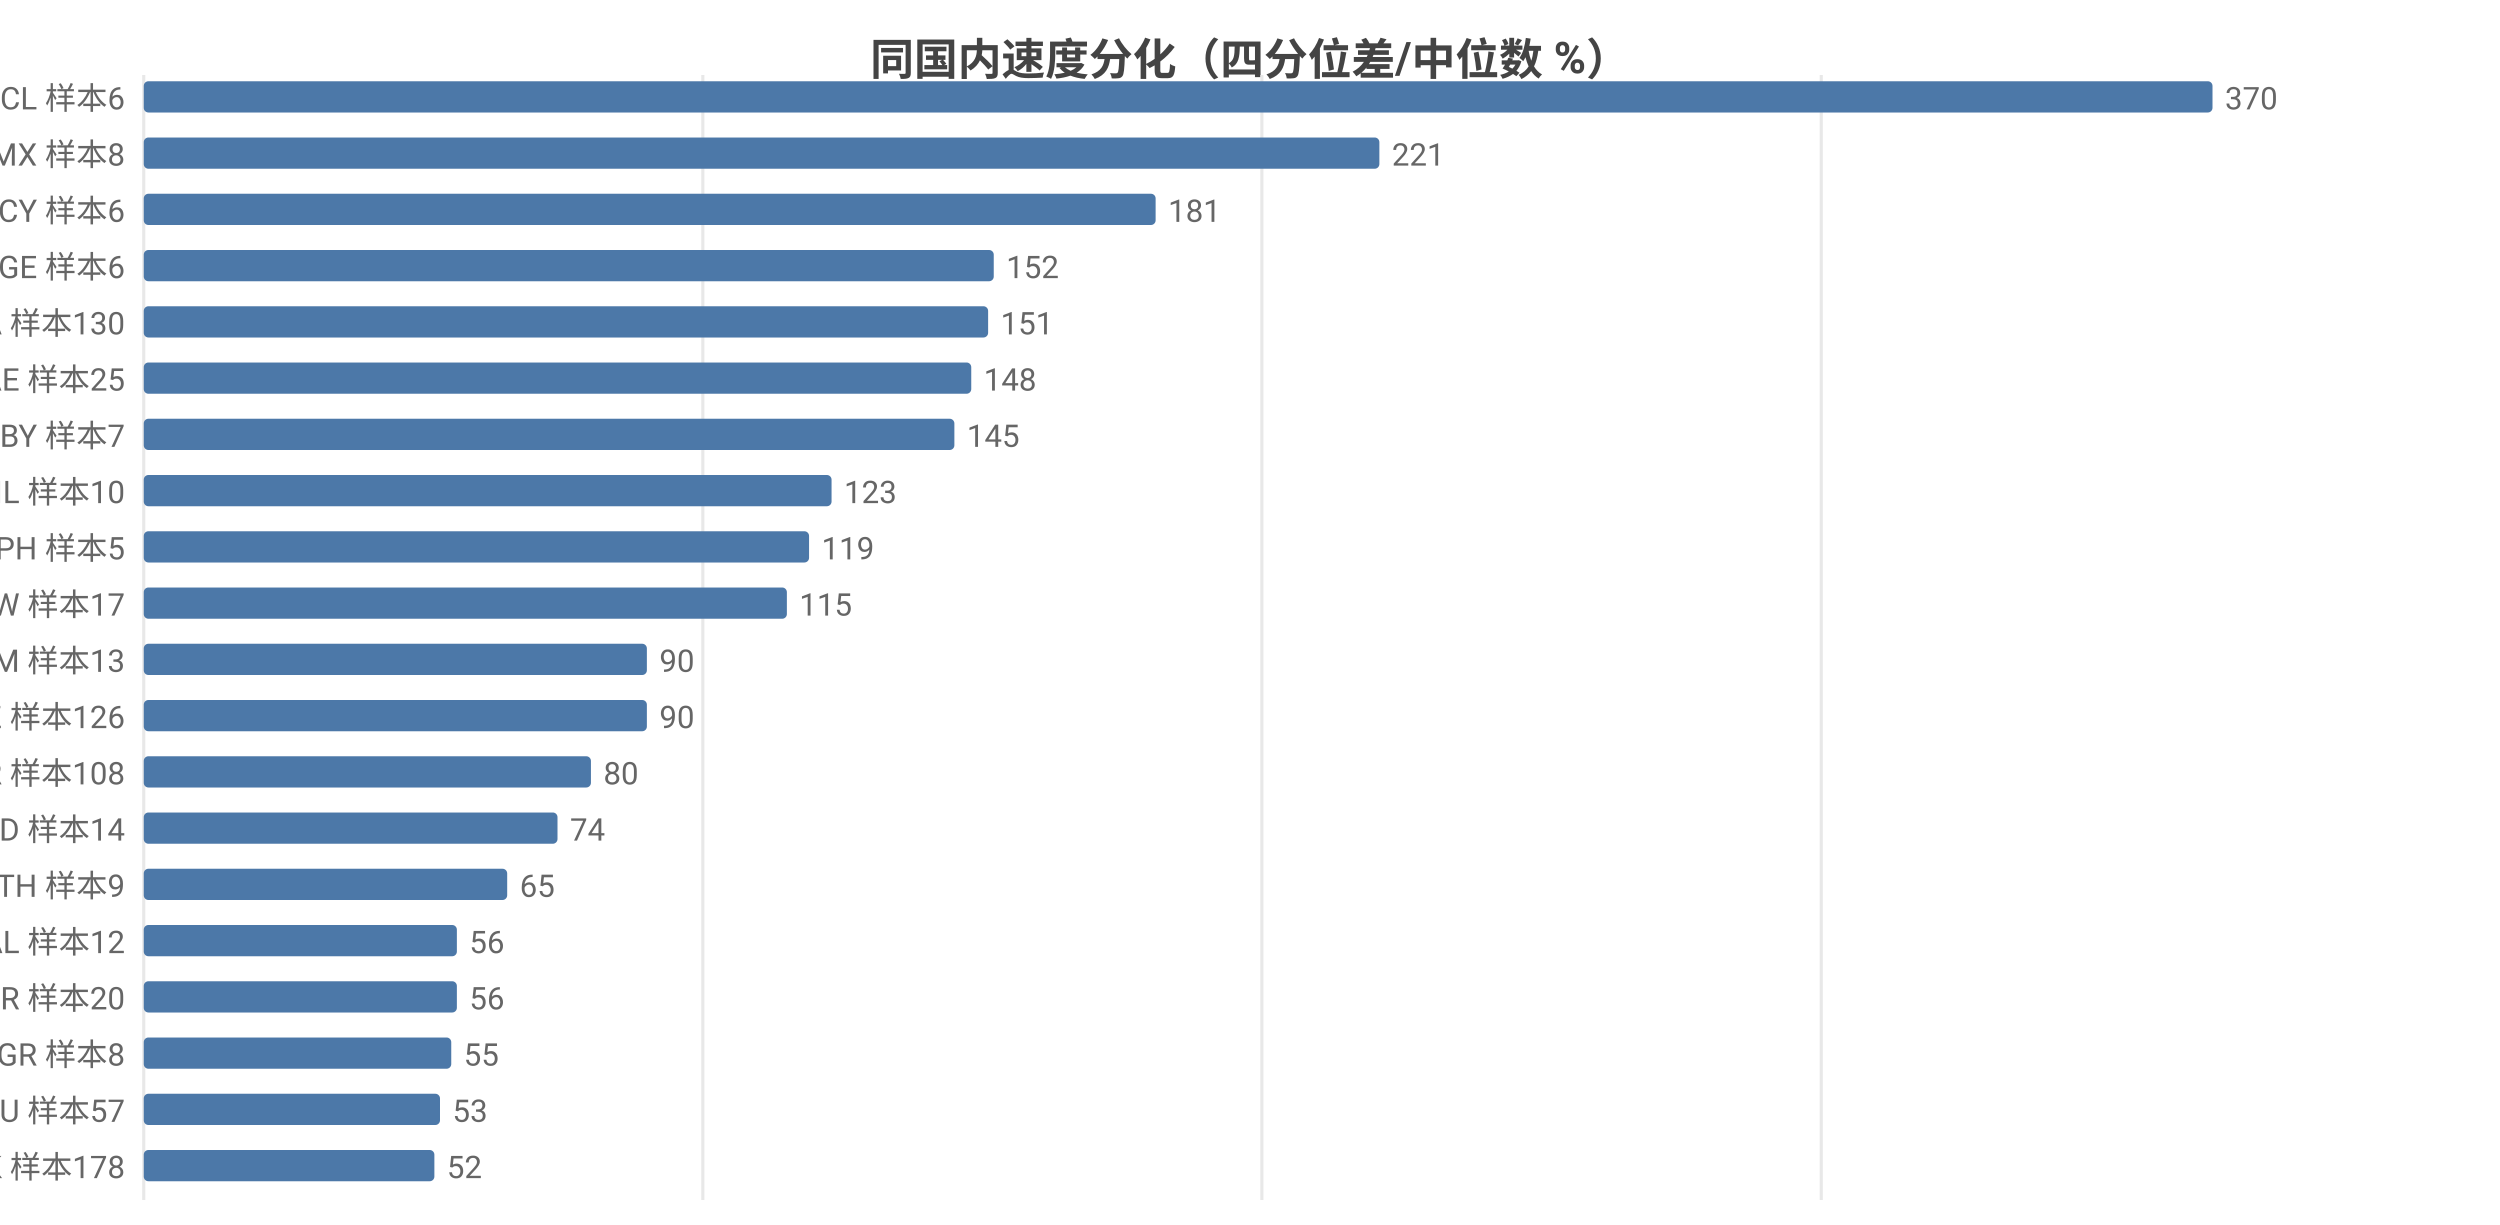
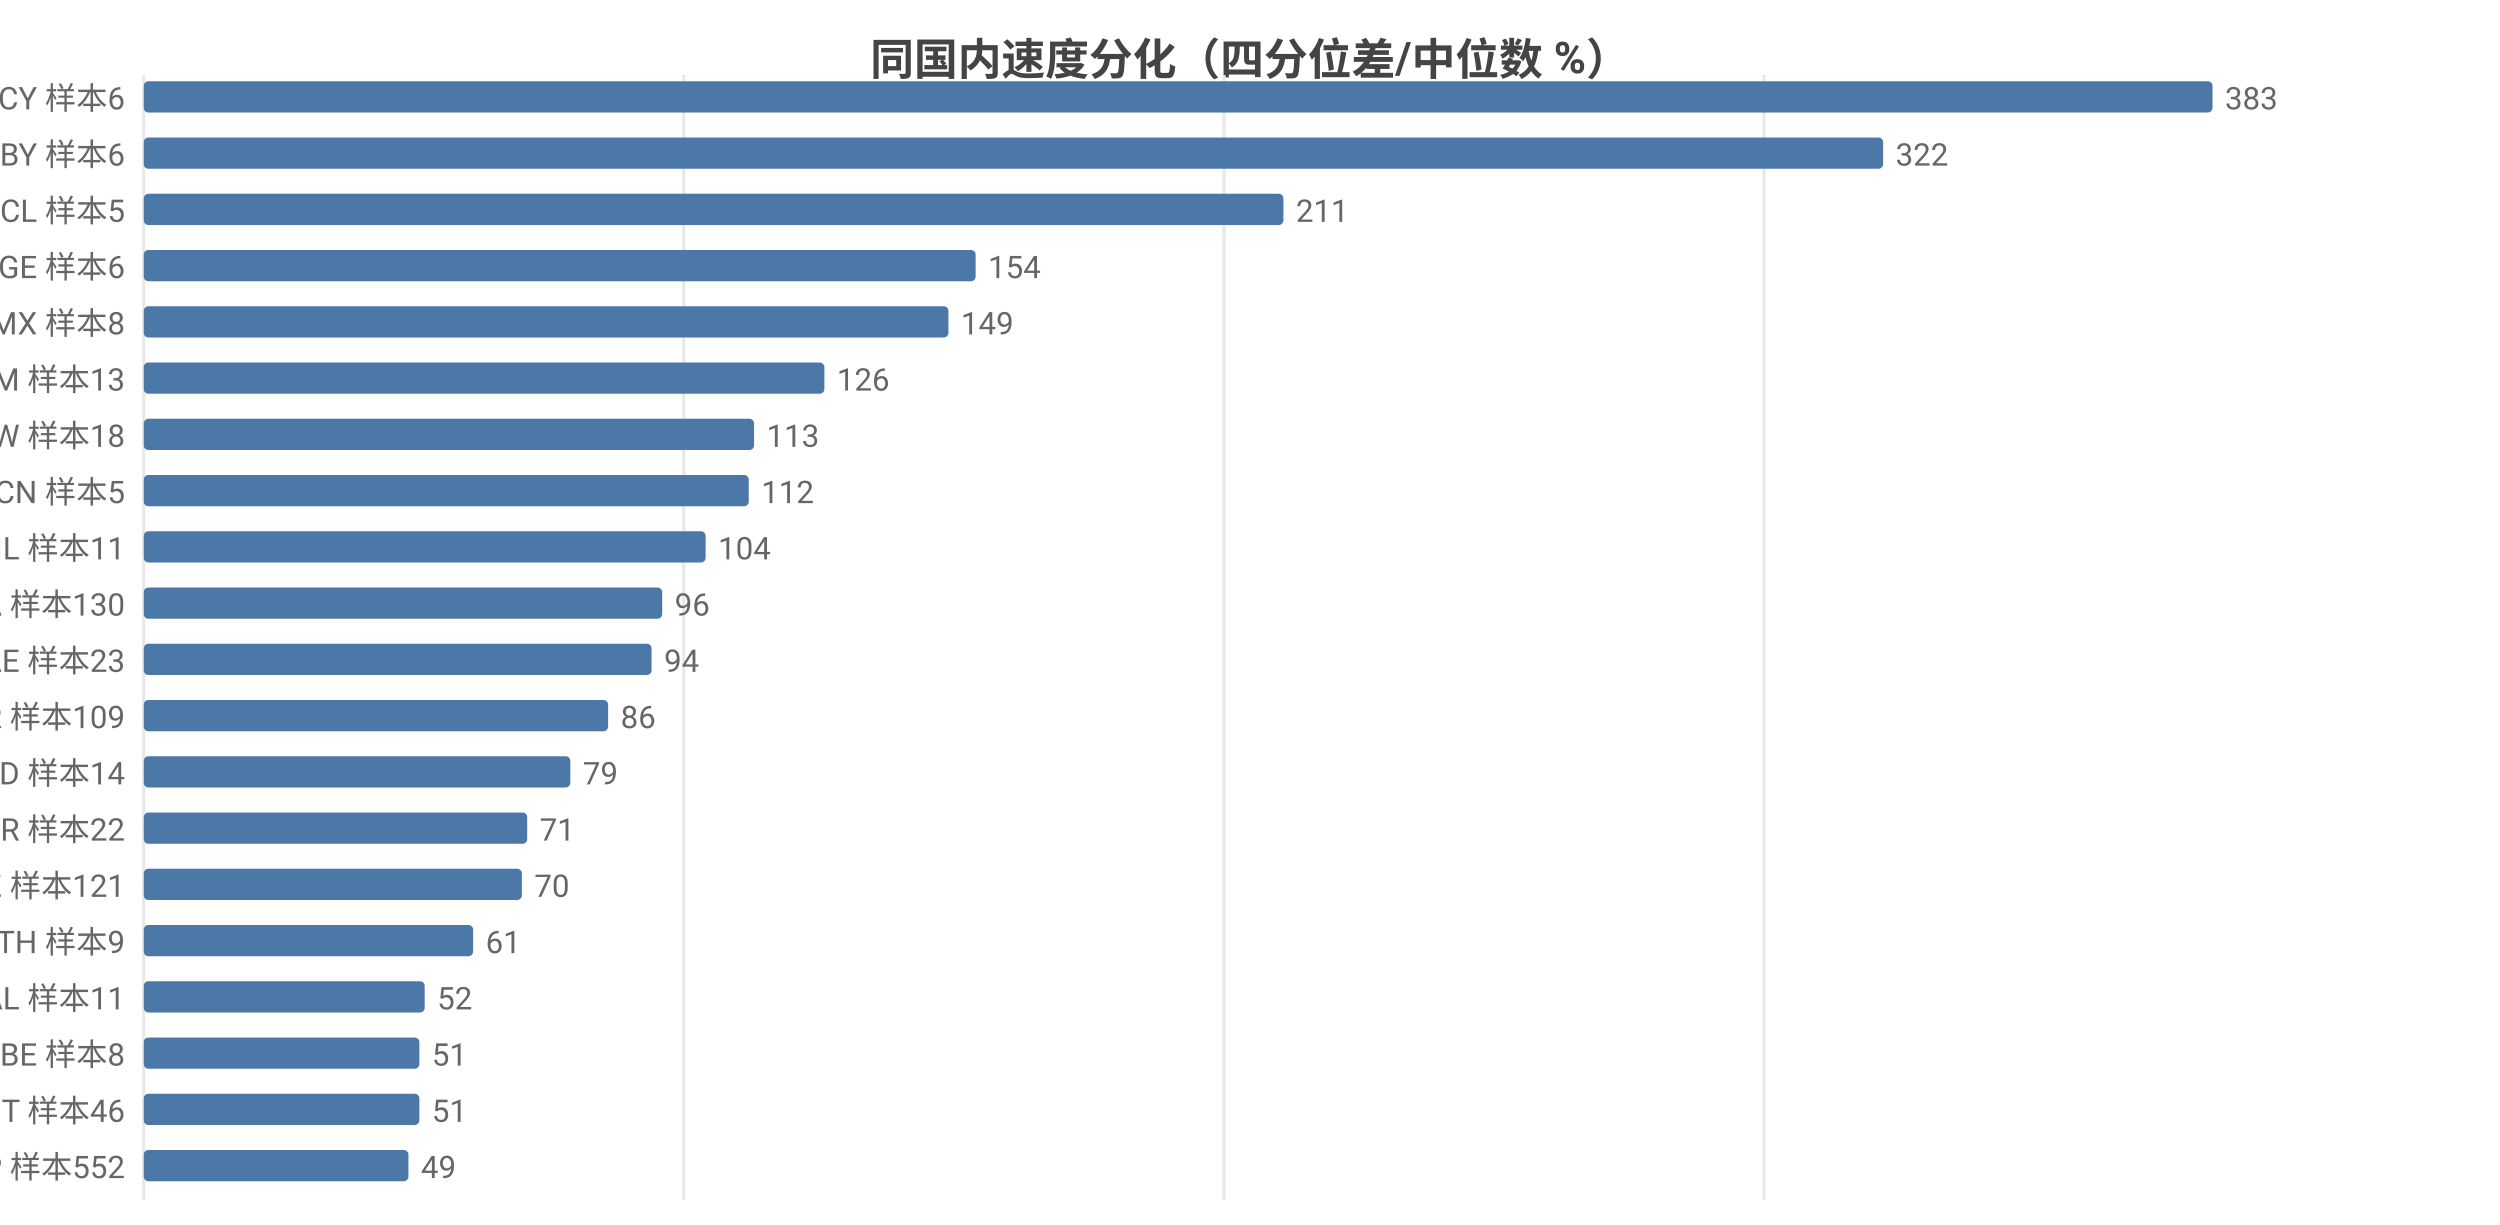
<svg xmlns="http://www.w3.org/2000/svg" width="800" height="392" viewBox="0 0 800 392">
  <rect width="800" height="392" fill="#ffffff" />
  <style>text{font-family:system-ui,-apple-system,'Segoe UI',Roboto,'PingFang SC','Microsoft YaHei','Noto Sans CJK SC',sans-serif}.g{stroke:#e8e8e8;stroke-width:1}.a{stroke:#999;stroke-width:1}.t{font-size:10px;fill:#666}.m{font-size:10px;text-anchor:middle;fill:#666}.e{font-size:10px;text-anchor:end;fill:#666}.l{font-size:11px;fill:#333}.tt{font-size:14px;font-weight:600;text-anchor:middle;fill:#444}.em{font-size:13px;text-anchor:middle;fill:#999}</style>
  <text class="tt" x="400.0" y="24">同国内速度分化（四分位差/中位数 %）</text>
  <line class="g" x1="46" y1="24" x2="46" y2="384" />
-   <line class="g" x1="224.9" y1="24" x2="224.9" y2="384" />
-   <line class="g" x1="403.8" y1="24" x2="403.8" y2="384" />
-   <line class="g" x1="582.8" y1="24" x2="582.8" y2="384" />
-   <text class="e" x="40" y="35">CL 样本6</text>
+   <line class="g" x1="218.8" y1="24" x2="218.8" y2="384" />
+   <line class="g" x1="391.7" y1="24" x2="391.7" y2="384" />
+   <line class="g" x1="564.5" y1="24" x2="564.5" y2="384" />
+   <text class="e" x="40" y="35">CY 样本6</text>
  <rect x="46" y="26" width="662" height="10" fill="#4c78a8" rx="1.5" />
-   <text class="t" x="712" y="35">370</text>
-   <text class="e" x="40" y="53">MX 样本8</text>
-   <rect x="46" y="44" width="395.4" height="10" fill="#4c78a8" rx="1.5" />
-   <text class="t" x="445.4" y="53">221</text>
-   <text class="e" x="40" y="71">CY 样本6</text>
-   <rect x="46" y="62" width="323.8" height="10" fill="#4c78a8" rx="1.5" />
-   <text class="t" x="373.8" y="71">181</text>
+   <text class="t" x="712" y="35">383</text>
+   <text class="e" x="40" y="53">BY 样本6</text>
+   <rect x="46" y="44" width="556.6" height="10" fill="#4c78a8" rx="1.5" />
+   <text class="t" x="606.6" y="53">322</text>
+   <text class="e" x="40" y="71">CL 样本5</text>
+   <rect x="46" y="62" width="364.7" height="10" fill="#4c78a8" rx="1.5" />
+   <text class="t" x="414.7" y="71">211</text>
  <text class="e" x="40" y="89">GE 样本6</text>
-   <rect x="46" y="80" width="272.0" height="10" fill="#4c78a8" rx="1.5" />
-   <text class="t" x="322.0" y="89">152</text>
-   <text class="e" x="40" y="107">CA 样本130</text>
-   <rect x="46" y="98" width="270.2" height="10" fill="#4c78a8" rx="1.5" />
-   <text class="t" x="320.2" y="107">151</text>
-   <text class="e" x="40" y="125">AE 样本25</text>
-   <rect x="46" y="116" width="264.8" height="10" fill="#4c78a8" rx="1.5" />
-   <text class="t" x="314.8" y="125">148</text>
-   <text class="e" x="40" y="143">BY 样本7</text>
-   <rect x="46" y="134" width="259.4" height="10" fill="#4c78a8" rx="1.5" />
-   <text class="t" x="309.4" y="143">145</text>
-   <text class="e" x="40" y="161">IL 样本10</text>
-   <rect x="46" y="152" width="220.1" height="10" fill="#4c78a8" rx="1.5" />
-   <text class="t" x="270.1" y="161">123</text>
-   <text class="e" x="40" y="179">PH 样本5</text>
-   <rect x="46" y="170" width="212.9" height="10" fill="#4c78a8" rx="1.5" />
-   <text class="t" x="262.9" y="179">119</text>
-   <text class="e" x="40" y="197">TW 样本17</text>
-   <rect x="46" y="188" width="205.8" height="10" fill="#4c78a8" rx="1.5" />
-   <text class="t" x="255.8" y="197">115</text>
-   <text class="e" x="40" y="215">AM 样本13</text>
-   <rect x="46" y="206" width="161.0" height="10" fill="#4c78a8" rx="1.5" />
-   <text class="t" x="211.0" y="215">90</text>
-   <text class="e" x="40" y="233">KZ 样本126</text>
-   <rect x="46" y="224" width="161.0" height="10" fill="#4c78a8" rx="1.5" />
-   <text class="t" x="211.0" y="233">90</text>
-   <text class="e" x="40" y="251">KR 样本108</text>
-   <rect x="46" y="242" width="143.1" height="10" fill="#4c78a8" rx="1.5" />
-   <text class="t" x="193.1" y="251">80</text>
-   <text class="e" x="40" y="269">MD 样本14</text>
-   <rect x="46" y="260" width="132.4" height="10" fill="#4c78a8" rx="1.5" />
-   <text class="t" x="182.4" y="269">74</text>
-   <text class="e" x="40" y="287">TH 样本9</text>
-   <rect x="46" y="278" width="116.3" height="10" fill="#4c78a8" rx="1.5" />
-   <text class="t" x="166.3" y="287">65</text>
-   <text class="e" x="40" y="305">AL 样本12</text>
-   <rect x="46" y="296" width="100.2" height="10" fill="#4c78a8" rx="1.5" />
-   <text class="t" x="150.2" y="305">56</text>
-   <text class="e" x="40" y="323">BR 样本20</text>
-   <rect x="46" y="314" width="100.2" height="10" fill="#4c78a8" rx="1.5" />
-   <text class="t" x="150.2" y="323">56</text>
-   <text class="e" x="40" y="341">GR 样本8</text>
-   <rect x="46" y="332" width="98.4" height="10" fill="#4c78a8" rx="1.5" />
-   <text class="t" x="148.4" y="341">55</text>
-   <text class="e" x="40" y="359">AU 样本57</text>
-   <rect x="46" y="350" width="94.8" height="10" fill="#4c78a8" rx="1.5" />
-   <text class="t" x="144.8" y="359">53</text>
-   <text class="e" x="40" y="377">HK 样本178</text>
-   <rect x="46" y="368" width="93.0" height="10" fill="#4c78a8" rx="1.5" />
-   <text class="t" x="143.0" y="377">52</text>
+   <rect x="46" y="80" width="266.2" height="10" fill="#4c78a8" rx="1.5" />
+   <text class="t" x="316.2" y="89">154</text>
+   <text class="e" x="40" y="107">MX 样本8</text>
+   <rect x="46" y="98" width="257.5" height="10" fill="#4c78a8" rx="1.5" />
+   <text class="t" x="307.5" y="107">149</text>
+   <text class="e" x="40" y="125">AM 样本13</text>
+   <rect x="46" y="116" width="217.8" height="10" fill="#4c78a8" rx="1.5" />
+   <text class="t" x="267.8" y="125">126</text>
+   <text class="e" x="40" y="143">TW 样本18</text>
+   <rect x="46" y="134" width="195.3" height="10" fill="#4c78a8" rx="1.5" />
+   <text class="t" x="245.3" y="143">113</text>
+   <text class="e" x="40" y="161">CN 样本5</text>
+   <rect x="46" y="152" width="193.6" height="10" fill="#4c78a8" rx="1.5" />
+   <text class="t" x="243.6" y="161">112</text>
+   <text class="e" x="40" y="179">IL 样本11</text>
+   <rect x="46" y="170" width="179.8" height="10" fill="#4c78a8" rx="1.5" />
+   <text class="t" x="229.8" y="179">104</text>
+   <text class="e" x="40" y="197">CA 样本130</text>
+   <rect x="46" y="188" width="165.9" height="10" fill="#4c78a8" rx="1.5" />
+   <text class="t" x="215.9" y="197">96</text>
+   <text class="e" x="40" y="215">AE 样本23</text>
+   <rect x="46" y="206" width="162.5" height="10" fill="#4c78a8" rx="1.5" />
+   <text class="t" x="212.5" y="215">94</text>
+   <text class="e" x="40" y="233">KR 样本109</text>
+   <rect x="46" y="224" width="148.6" height="10" fill="#4c78a8" rx="1.5" />
+   <text class="t" x="198.6" y="233">86</text>
+   <text class="e" x="40" y="251">MD 样本14</text>
+   <rect x="46" y="242" width="136.5" height="10" fill="#4c78a8" rx="1.5" />
+   <text class="t" x="186.5" y="251">79</text>
+   <text class="e" x="40" y="269">BR 样本22</text>
+   <rect x="46" y="260" width="122.7" height="10" fill="#4c78a8" rx="1.5" />
+   <text class="t" x="172.7" y="269">71</text>
+   <text class="e" x="40" y="287">KZ 样本121</text>
+   <rect x="46" y="278" width="121.0" height="10" fill="#4c78a8" rx="1.5" />
+   <text class="t" x="171.0" y="287">70</text>
+   <text class="e" x="40" y="305">TH 样本9</text>
+   <rect x="46" y="296" width="105.4" height="10" fill="#4c78a8" rx="1.5" />
+   <text class="t" x="155.4" y="305">61</text>
+   <text class="e" x="40" y="323">AL 样本11</text>
+   <rect x="46" y="314" width="89.9" height="10" fill="#4c78a8" rx="1.5" />
+   <text class="t" x="139.9" y="323">52</text>
+   <text class="e" x="40" y="341">BE 样本8</text>
+   <rect x="46" y="332" width="88.2" height="10" fill="#4c78a8" rx="1.5" />
+   <text class="t" x="138.2" y="341">51</text>
+   <text class="e" x="40" y="359">IT 样本46</text>
+   <rect x="46" y="350" width="88.2" height="10" fill="#4c78a8" rx="1.5" />
+   <text class="t" x="138.2" y="359">51</text>
+   <text class="e" x="40" y="377">JP 样本552</text>
+   <rect x="46" y="368" width="84.7" height="10" fill="#4c78a8" rx="1.5" />
+   <text class="t" x="134.7" y="377">49</text>
</svg>
